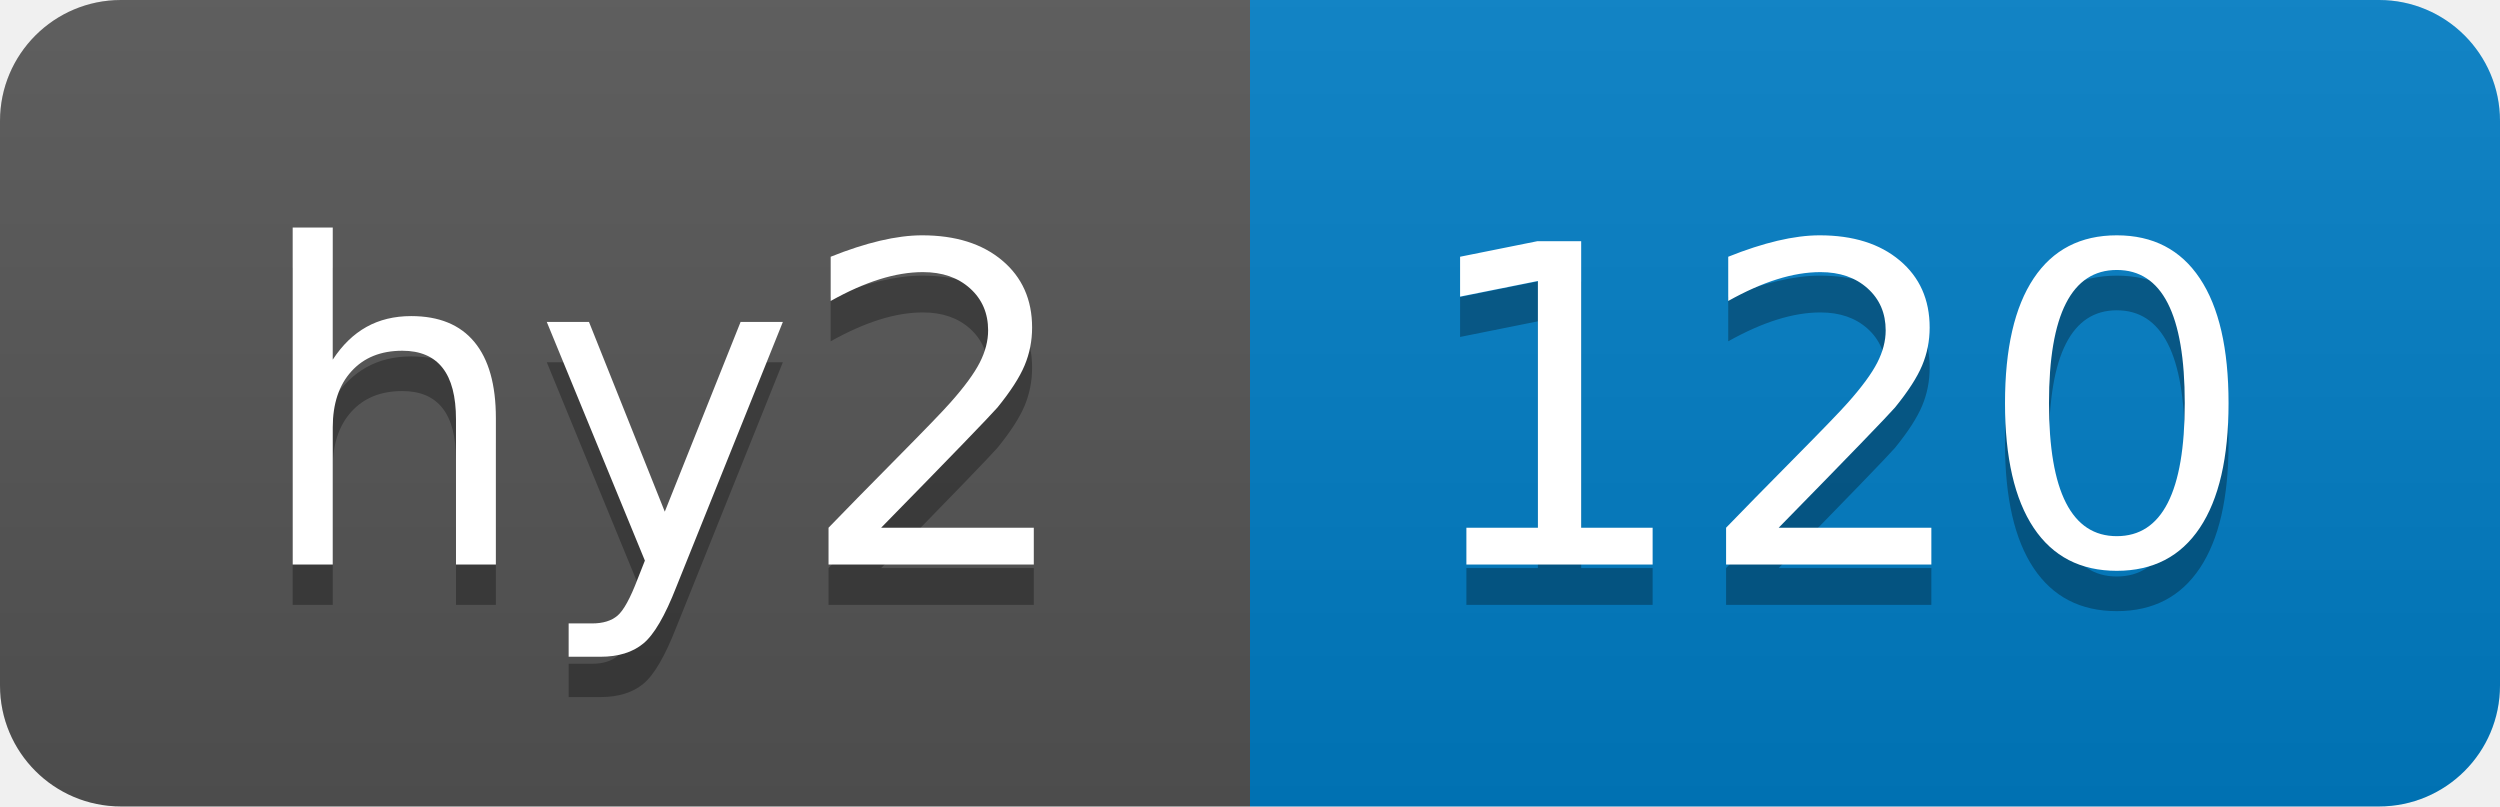
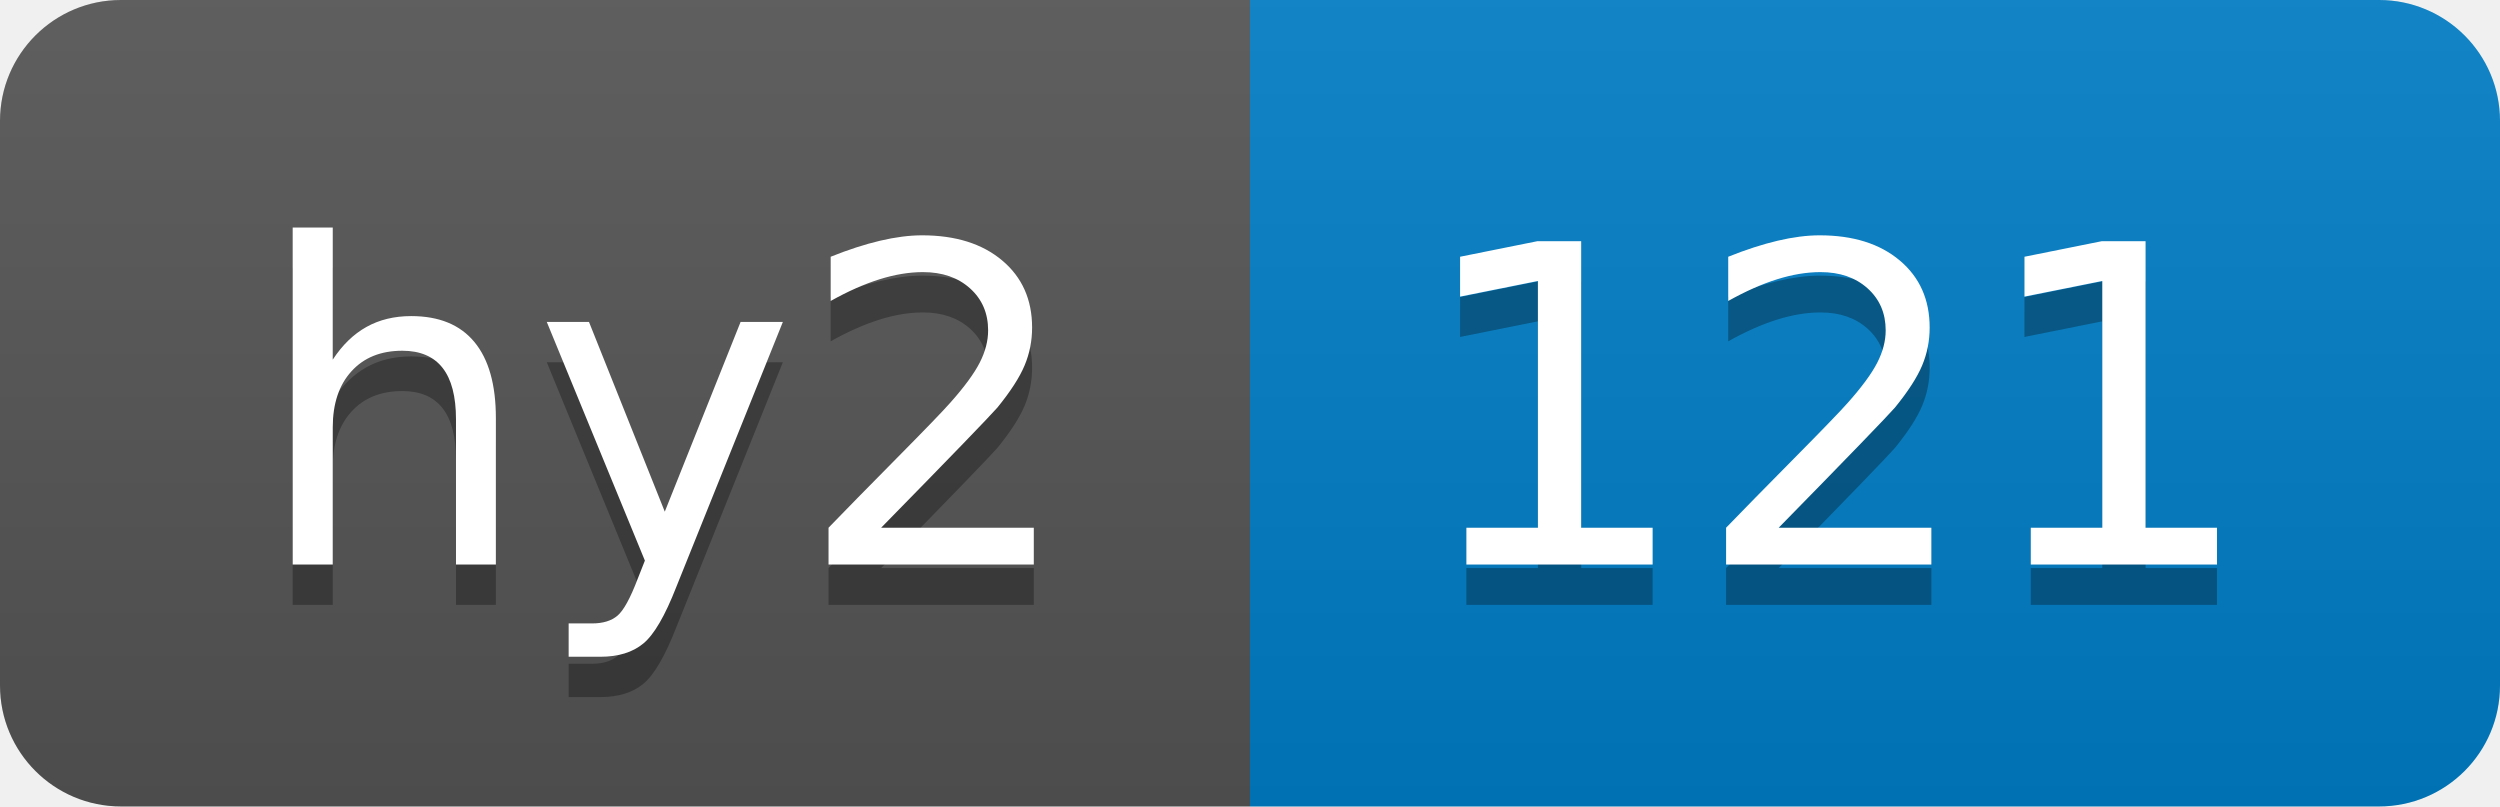
- <svg xmlns="http://www.w3.org/2000/svg" width="62" height="20" role="img" aria-label="hy2: 120">
+ <svg xmlns="http://www.w3.org/2000/svg" width="62" height="20" role="img" aria-label="hy2: 121">
  <linearGradient id="s" x2="0" y2="100%">
    <stop offset="0" stop-color="#bbb" stop-opacity=".1" />
    <stop offset="1" stop-opacity=".1" />
  </linearGradient>
  <clipPath id="r">
    <rect width="62" height="20" rx="3" fill="#fff" />
  </clipPath>
  <g clip-path="url(#r)">
    <rect width="31" height="20" fill="#555" />
    <rect x="31" width="31" height="20" fill="#007ec6" />
    <rect width="62" height="20" fill="url(#s)" />
  </g>
  <g fill="#fff" text-anchor="middle" font-family="Verdana,Geneva,DejaVu Sans,sans-serif" text-rendering="geometricPrecision" font-size="110">
    <text aria-hidden="true" x="165" y="150" fill="#010101" fill-opacity=".3" transform="scale(.1)" textLength="210">hy2</text>
    <text x="165" y="140" transform="scale(.1)" fill="#fff" textLength="210">hy2</text>
-     <text aria-hidden="true" x="455" y="150" fill="#010101" fill-opacity=".3" transform="scale(.1)" textLength="210">120</text>
-     <text x="455" y="140" transform="scale(.1)" fill="#fff" textLength="210">120</text>
+     <text aria-hidden="true" x="455" y="150" fill="#010101" fill-opacity=".3" transform="scale(.1)" textLength="210">121</text>
+     <text x="455" y="140" transform="scale(.1)" fill="#fff" textLength="210">121</text>
  </g>
</svg>
